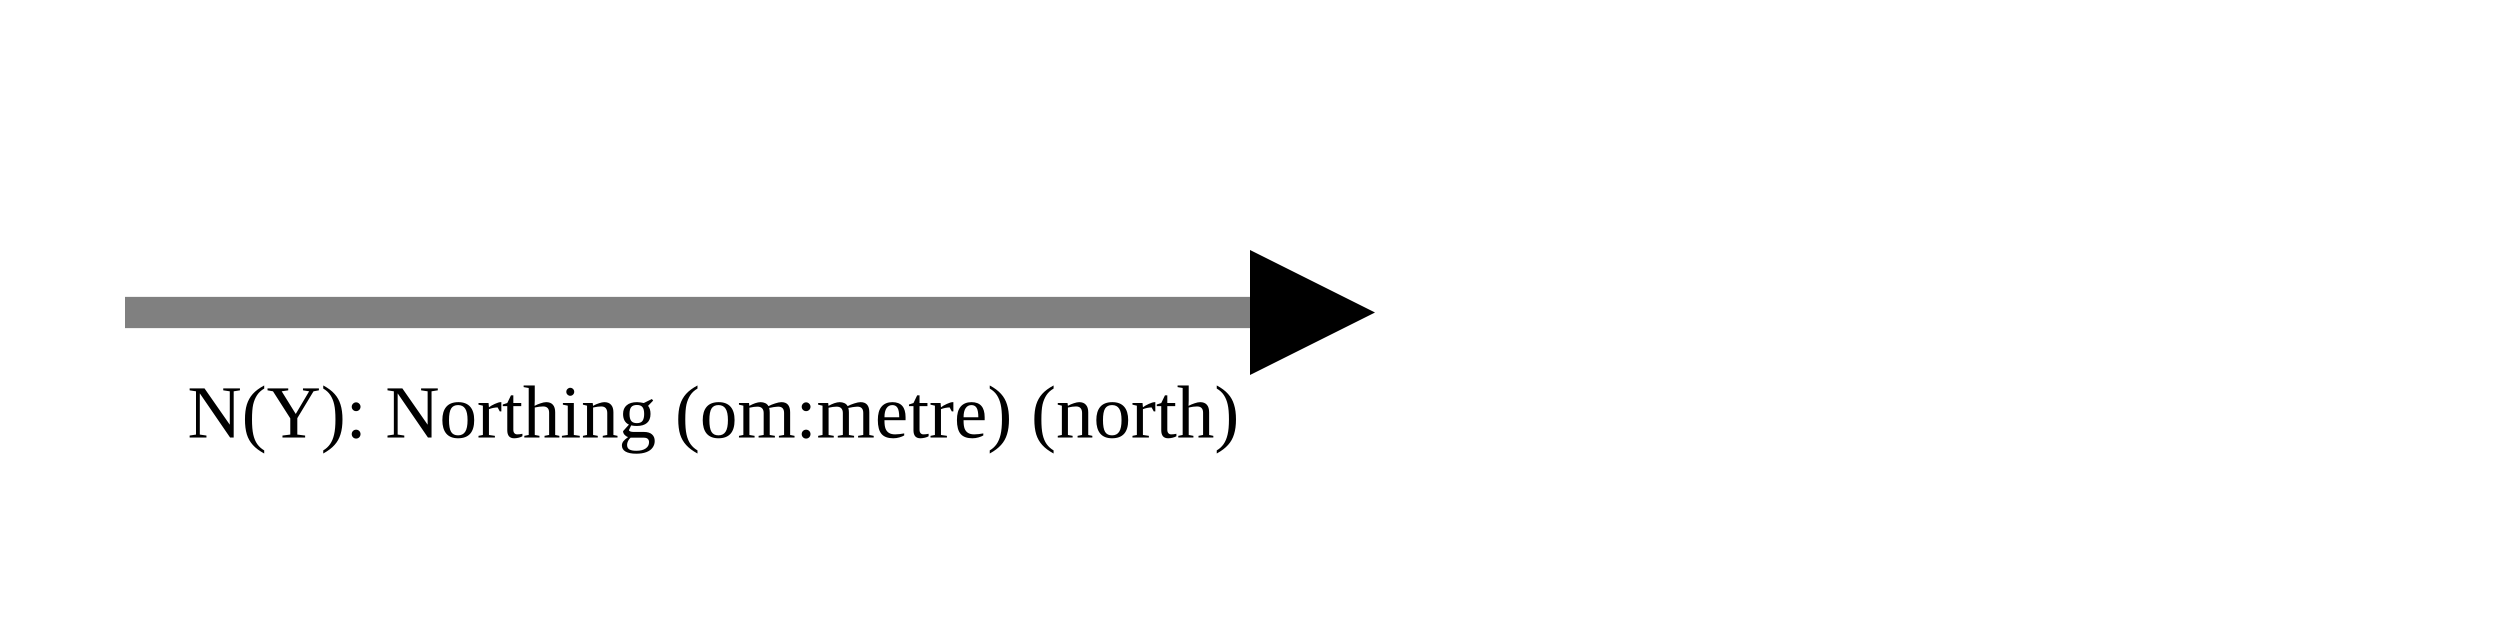
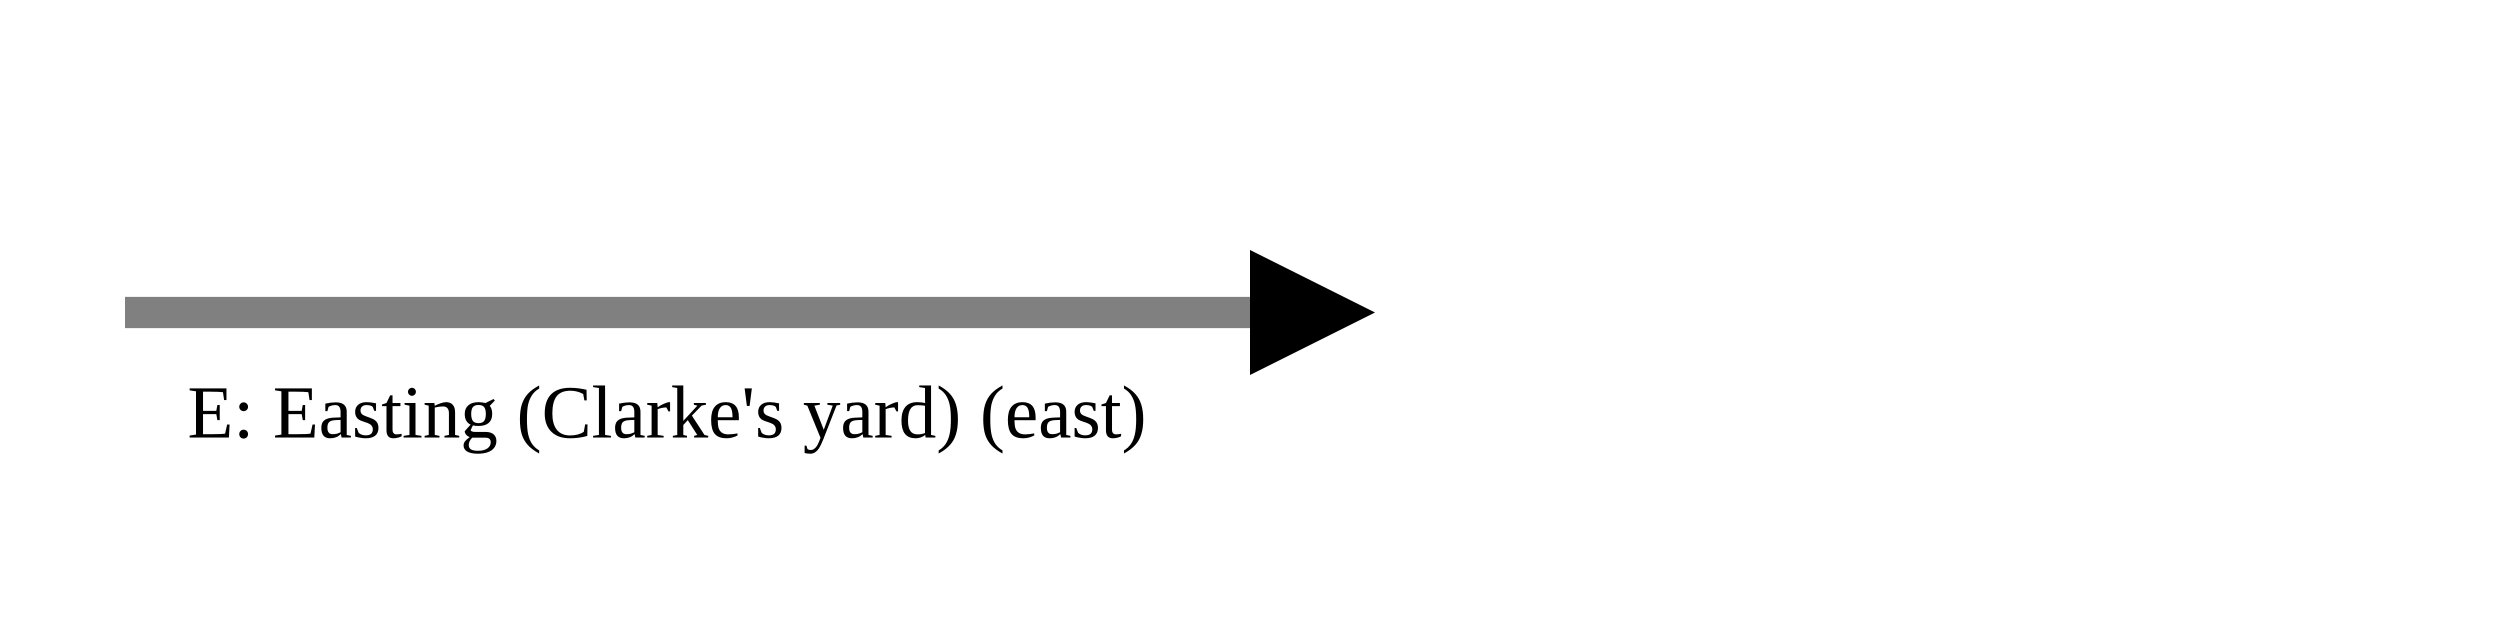
<svg xmlns="http://www.w3.org/2000/svg" version="1.1" width="400" height="100" viewbox="0 0 275 100">
  <defs>
    <marker id="arrowhead" markerWidth="10" markerHeight="7" refX="0" refY="2" orient="auto">
      <polygon points="0 0, 4 2, 0 4" />
    </marker>
  </defs>
  <line x1="20" y1="50" x2="200" y2="50" stroke="gray" stroke-width="5" marker-end="url(#arrowhead)" />
-   <text x="30" y="70" class="small">N(Y): Northing (om:metre) (north)</text>
+   <text x="30" y="70" class="small">E: Easting (Clarke's yard) (east)</text>
</svg>
